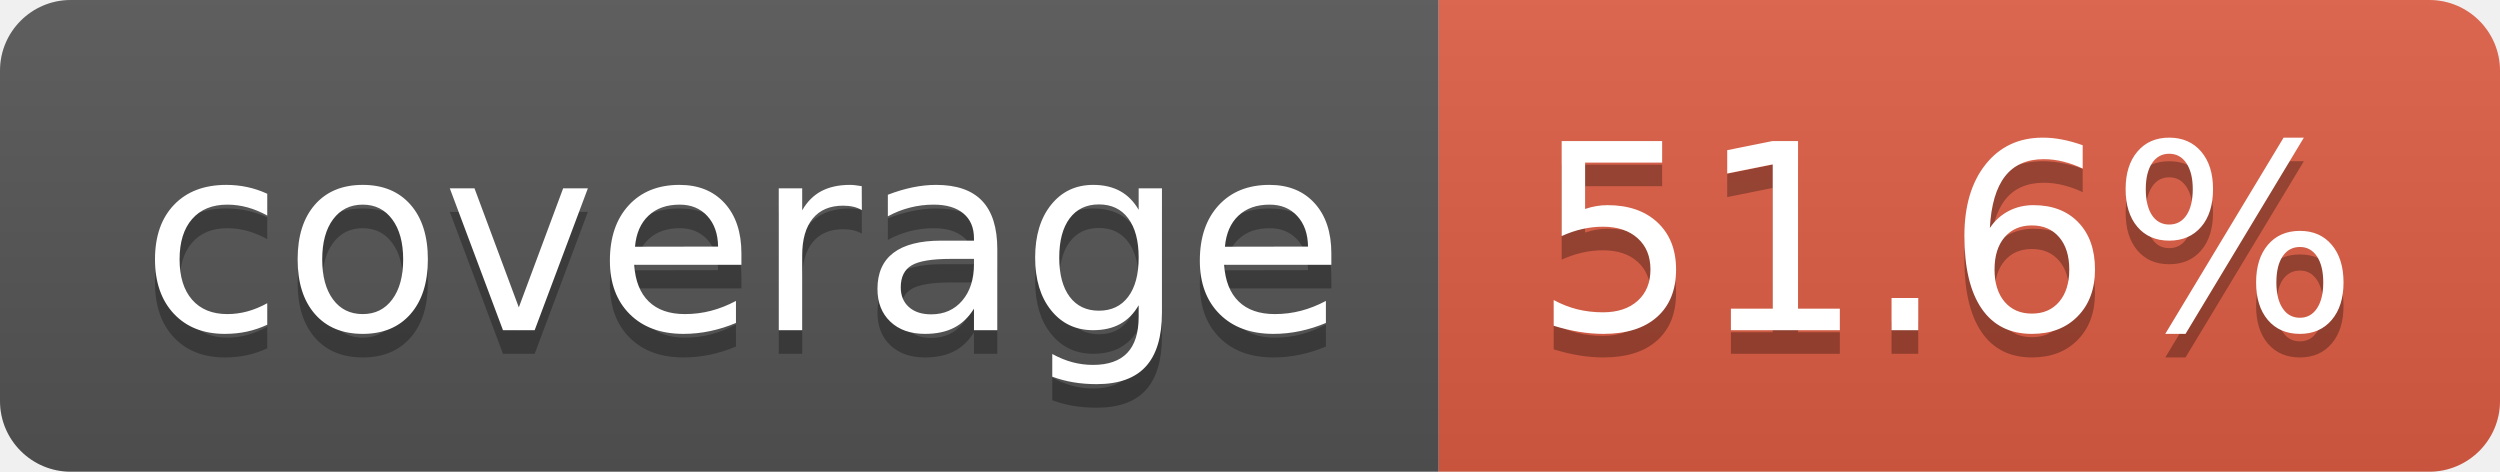
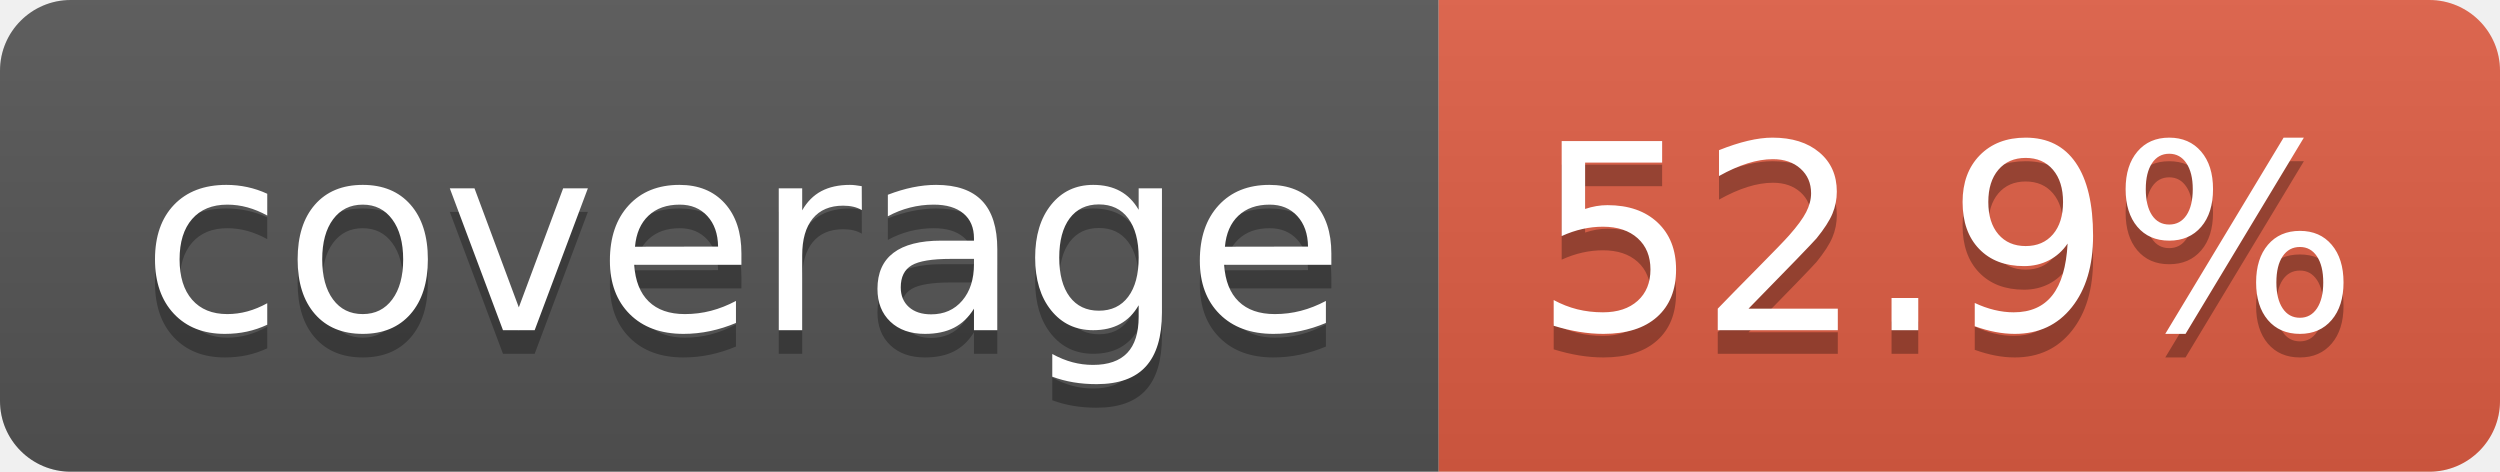
- <svg xmlns="http://www.w3.org/2000/svg" width="106" height="20" role="img" aria-label="coverage: 51.6%">
+ <svg xmlns="http://www.w3.org/2000/svg" width="106" height="20" role="img" aria-label="coverage: 52.9%">
  <linearGradient id="s" x2="0" y2="100%">
    <stop offset="0" stop-color="#bbb" stop-opacity=".1" />
    <stop offset="1" stop-opacity=".1" />
  </linearGradient>
  <clipPath id="r">
    <rect width="106" height="20" rx="3" fill="#fff" />
  </clipPath>
  <g clip-path="url(#r)">
    <rect width="61" height="20" fill="#555" />
    <rect x="61" width="45" height="20" fill="#e05d44" />
    <rect width="106" height="20" fill="url(#s)" />
  </g>
  <g fill="#fff" text-anchor="middle" font-family="Verdana,Geneva,DejaVu Sans,sans-serif" text-rendering="geometricPrecision" font-size="110">
    <text aria-hidden="true" x="315" y="150" fill="#010101" fill-opacity=".3" transform="scale(.1)" textLength="510">coverage</text>
    <text x="315" y="140" transform="scale(.1)" fill="#fff" textLength="510">coverage</text>
-     <text aria-hidden="true" x="825" y="150" fill="#010101" fill-opacity=".3" transform="scale(.1)" textLength="350">51.6%</text>
-     <text x="825" y="140" transform="scale(.1)" fill="#fff" textLength="350">51.6%</text>
+     <text aria-hidden="true" x="825" y="150" fill="#010101" fill-opacity=".3" transform="scale(.1)" textLength="350">52.9%</text>
+     <text x="825" y="140" transform="scale(.1)" fill="#fff" textLength="350">52.9%</text>
  </g>
</svg>
